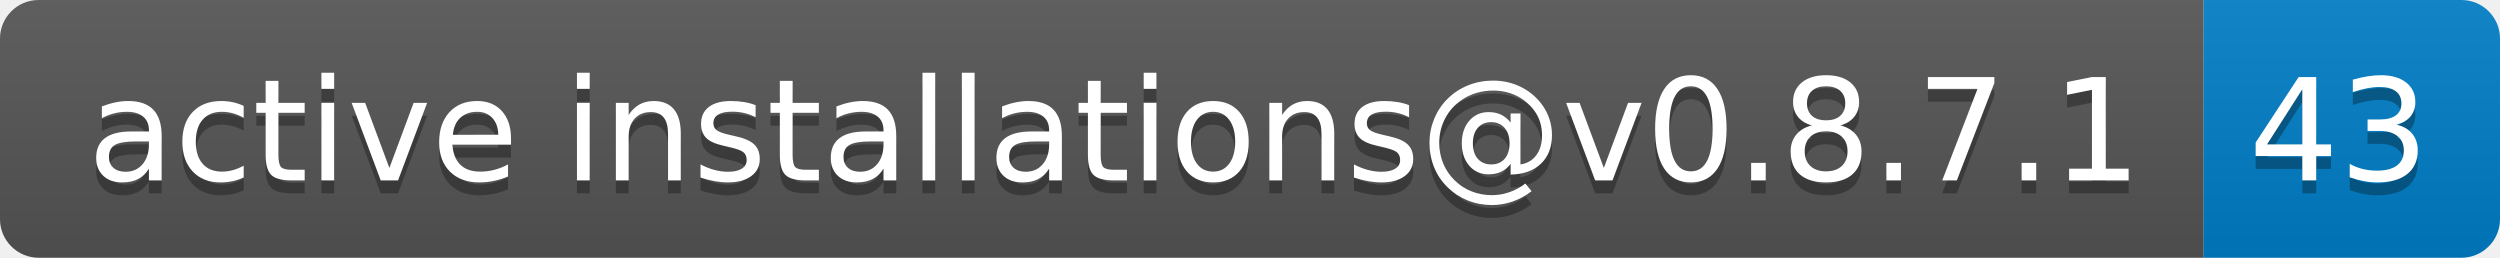
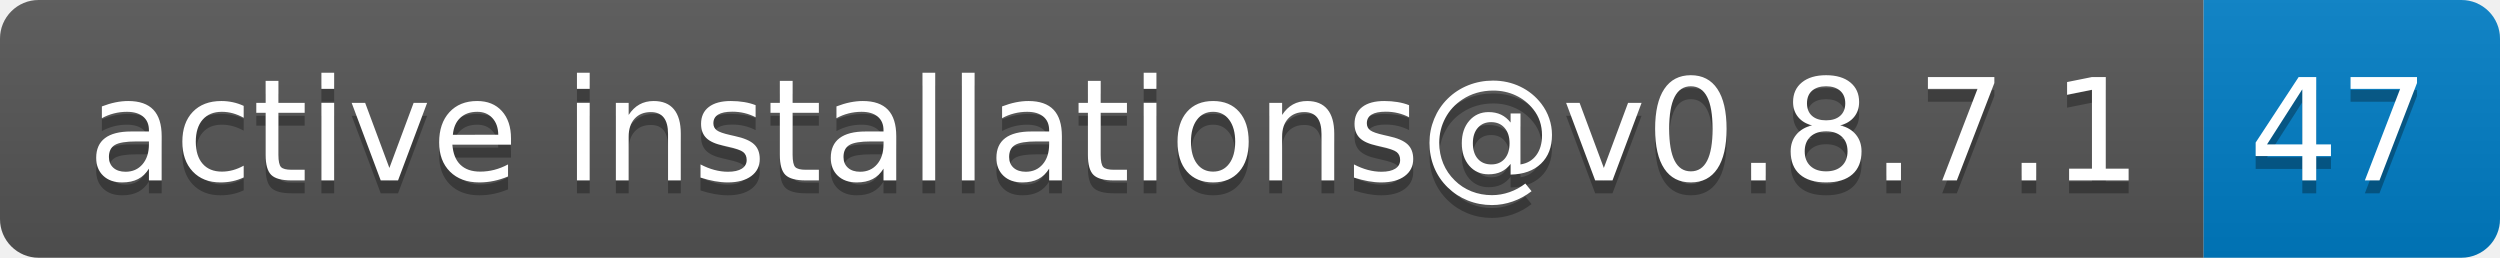
- <svg xmlns="http://www.w3.org/2000/svg" width="194" height="20" role="img" aria-label="active installations@v0.8.7.1: 43">
+ <svg xmlns="http://www.w3.org/2000/svg" width="194" height="20" role="img" aria-label="active installations@v0.8.7.1: 47">
  <linearGradient id="s" x2="0" y2="100%">
    <stop offset="0" stop-color="#bbb" stop-opacity=".1" />
    <stop offset="1" stop-opacity=".1" />
  </linearGradient>
  <clipPath id="r">
    <rect width="194" height="20" rx="3" fill="#fff" />
  </clipPath>
  <g clip-path="url(#r)">
    <rect width="171" height="20" fill="#555" />
    <rect x="171" width="23" height="20" fill="#007ec6" />
    <rect width="194" height="20" fill="url(#s)" />
  </g>
  <g fill="#fff" text-anchor="middle" font-family="Verdana,Geneva,DejaVu Sans,sans-serif" text-rendering="geometricPrecision" font-size="110">
    <text aria-hidden="true" x="865" y="150" fill="#010101" fill-opacity=".3" transform="scale(.1)" textLength="1610">active installations@v0.8.7.1</text>
    <text x="865" y="140" transform="scale(.1)" fill="#fff" textLength="1610">active installations@v0.8.7.1</text>
-     <text aria-hidden="true" x="1815" y="150" fill="#010101" fill-opacity=".3" transform="scale(.1)" textLength="130">43</text>
-     <text x="1815" y="140" transform="scale(.1)" fill="#fff" textLength="130">43</text>
+     <text aria-hidden="true" x="1815" y="150" fill="#010101" fill-opacity=".3" transform="scale(.1)" textLength="130">47</text>
+     <text x="1815" y="140" transform="scale(.1)" fill="#fff" textLength="130">47</text>
  </g>
</svg>
